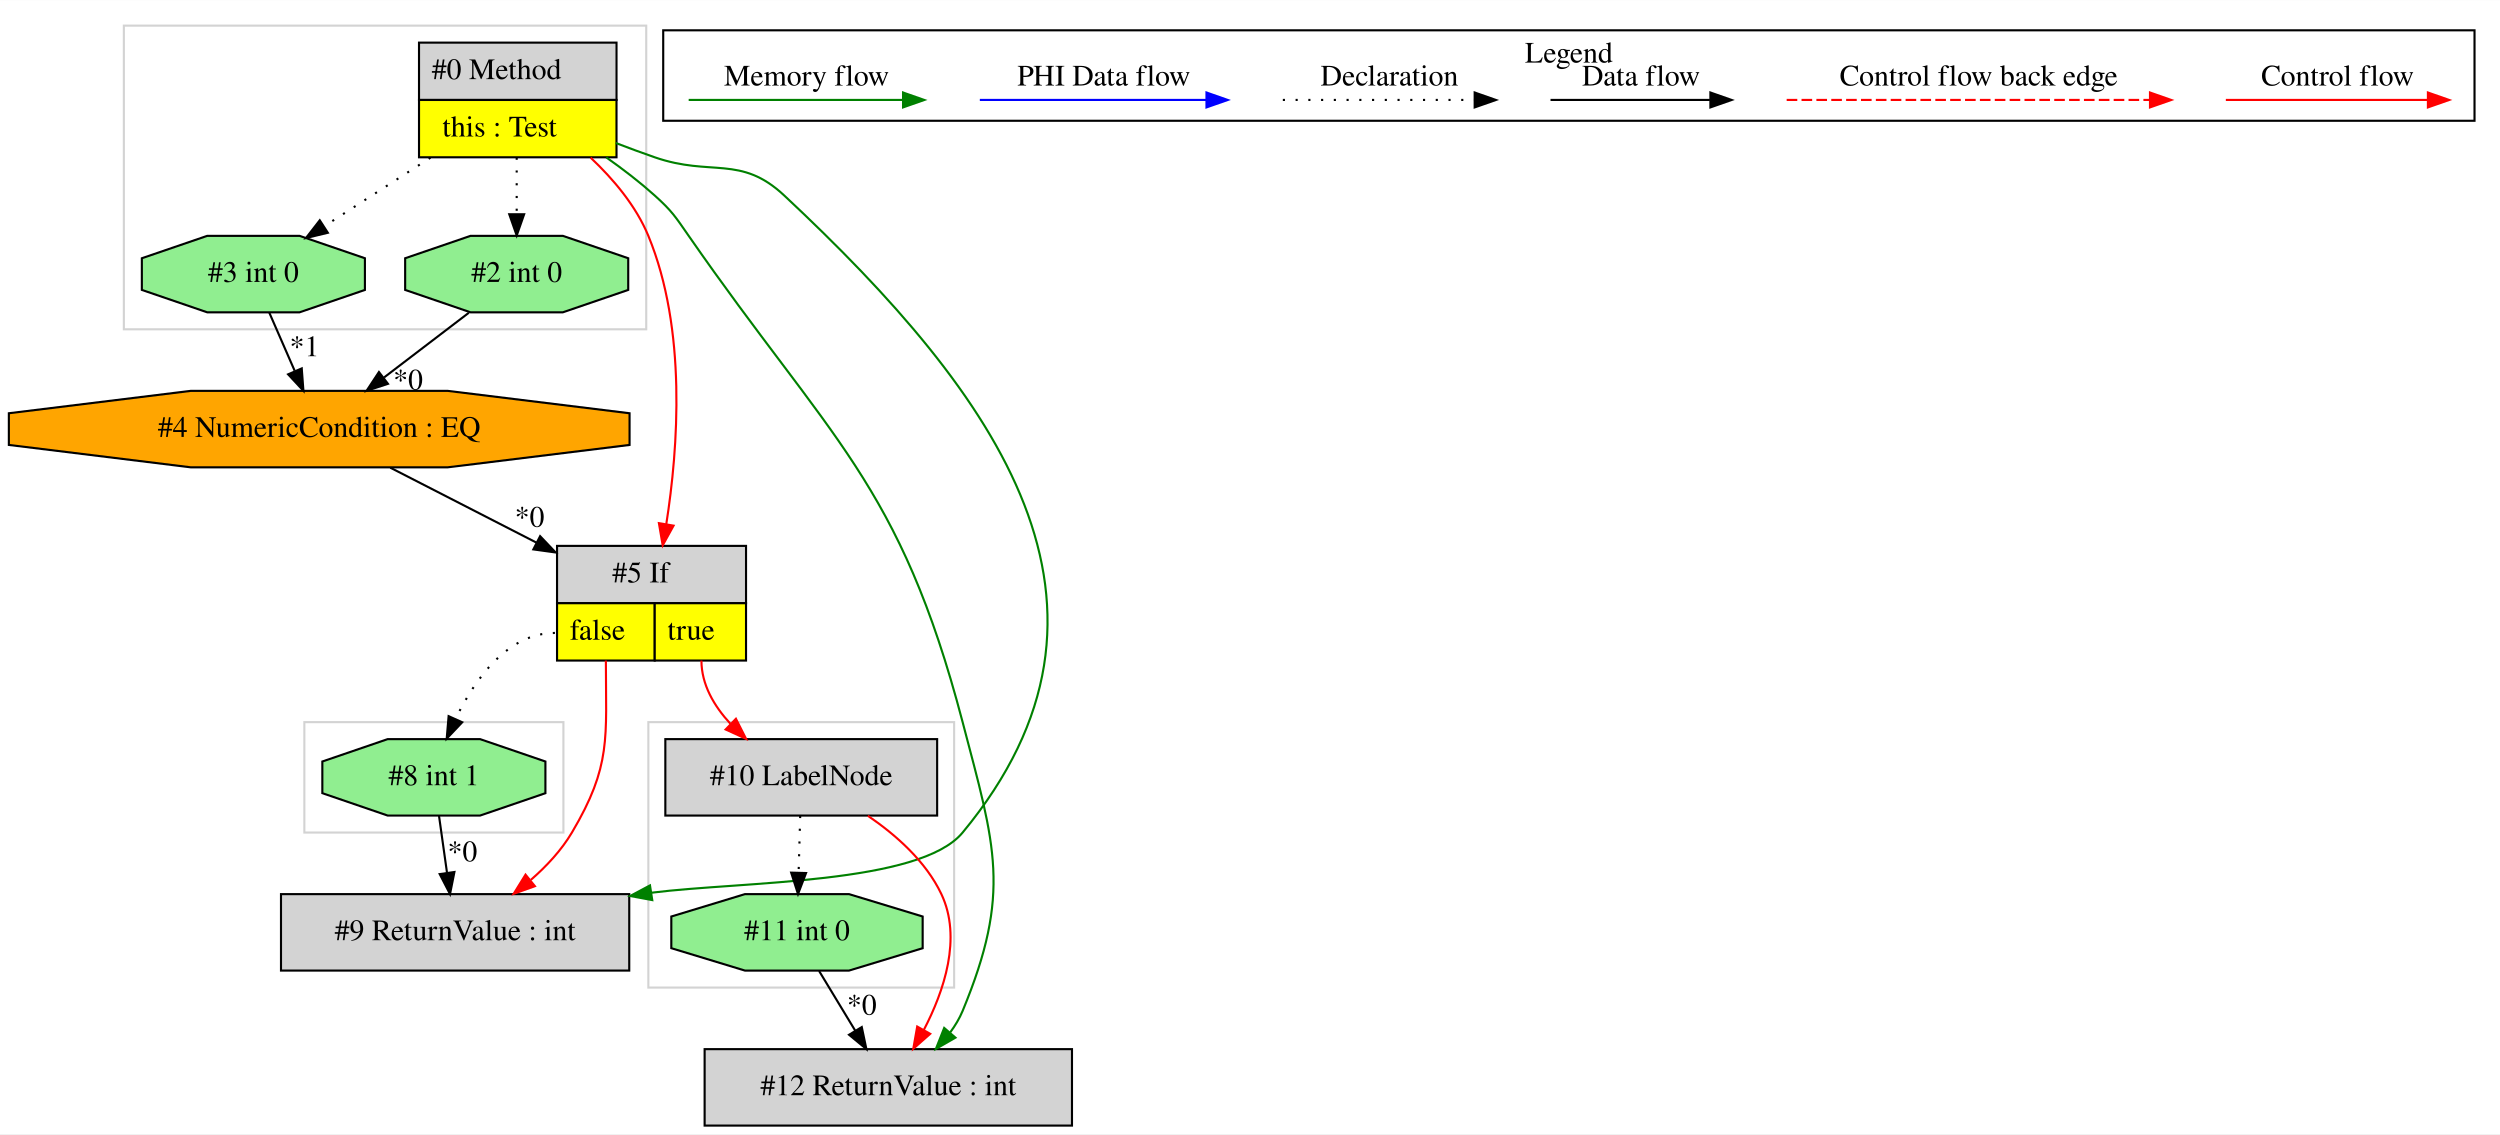
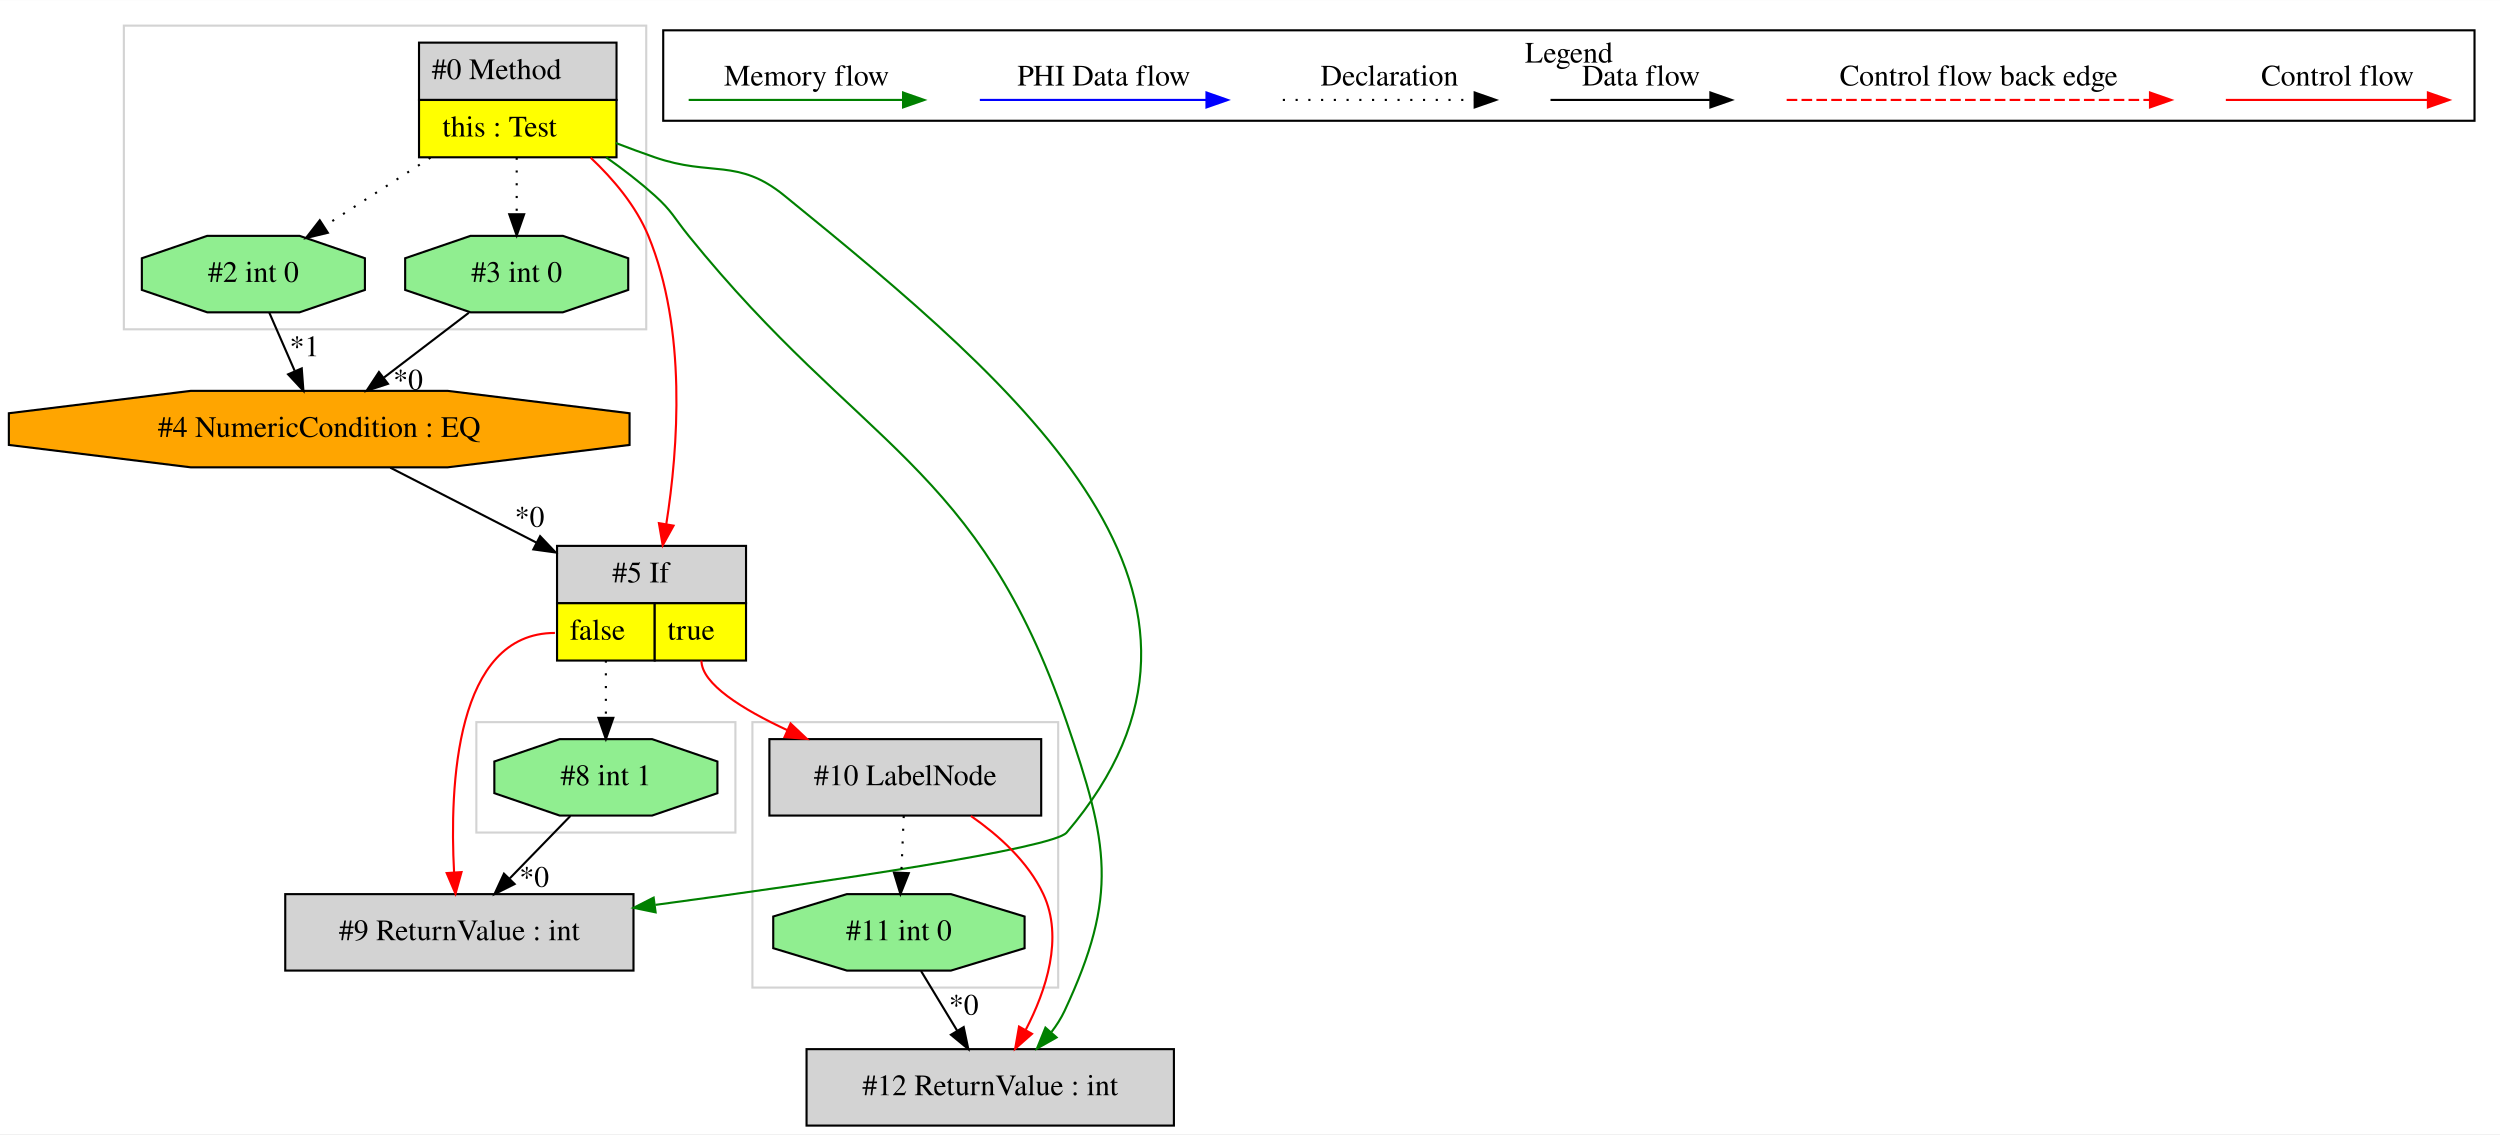
<svg xmlns="http://www.w3.org/2000/svg" width="1177pt" height="534pt" viewBox="0.00 0.00 1177.33 534.00">
  <g id="graph0" class="graph" transform="scale(1 1) rotate(0) translate(4 530)">
    <polygon fill="white" stroke="transparent" points="-4,4 -4,-530 1173.33,-530 1173.33,4 -4,4" />
    <g id="clust1" class="cluster">
-       <polygon fill="none" stroke="lightgray" points="301.33,-65 301.33,-190 445.33,-190 445.33,-65 301.33,-65" />
+       <polygon fill="none" stroke="lightgray" points="220.33,-138 220.33,-190 342.33,-190 342.33,-138 220.33,-138" />
    </g>
    <g id="clust2" class="cluster">
-       <polygon fill="none" stroke="lightgray" points="54.33,-375 54.33,-518 300.33,-518 300.33,-375 54.33,-375" />
+       <polygon fill="none" stroke="lightgray" points="350.33,-65 350.33,-190 494.33,-190 494.33,-65 350.33,-65" />
    </g>
    <g id="clust3" class="cluster">
-       <polygon fill="none" stroke="lightgray" points="139.33,-138 139.33,-190 261.33,-190 261.33,-138 139.33,-138" />
+       <polygon fill="none" stroke="lightgray" points="54.33,-375 54.33,-518 300.33,-518 300.33,-375 54.33,-375" />
    </g>
    <g id="clust4" class="cluster">
      <polygon fill="none" stroke="black" points="308.33,-473.2 308.33,-515.8 1161.33,-515.8 1161.33,-473.2 308.33,-473.2" />
      <text text-anchor="middle" x="734.83" y="-500.6" font-family="Times,serif" font-size="14.00">Legend</text>
    </g>
    <g id="node1" class="node">
      <polygon fill="lightgrey" stroke="transparent" points="285.83,-510 192.83,-510 192.83,-456 285.83,-456 285.83,-510" />
      <polygon fill="none" stroke="black" points="193.33,-483 193.33,-510 286.33,-510 286.33,-483 193.33,-483" />
      <text text-anchor="start" x="199.33" y="-492.8" font-family="Times,serif" font-size="14.00">#0 Method</text>
      <polygon fill="yellow" stroke="transparent" points="193.33,-456 193.33,-483 286.33,-483 286.33,-456 193.33,-456" />
      <polygon fill="none" stroke="black" points="193.33,-456 193.33,-483 286.33,-483 286.33,-456 193.33,-456" />
      <text text-anchor="start" x="204.33" y="-465.8" font-family="Times,serif" font-size="14.00">this : Test</text>
    </g>
    <g id="node2" class="node">
+       <polygon fill="lightgreen" stroke="black" points="291.85,-393.54 291.85,-408.46 261.08,-419 217.57,-419 186.8,-408.46 186.8,-393.54 217.57,-383 261.08,-383 291.85,-393.54" />
+       <text text-anchor="middle" x="239.33" y="-397.3" font-family="Times,serif" font-size="14.00">#3 int 0</text>
+     </g>
+     <g id="edge1" class="edge">
+       <path fill="none" stroke="black" stroke-dasharray="1,5" d="M239.33,-455.81C239.33,-447.35 239.33,-437.95 239.33,-429.4" />
+       <polygon fill="black" stroke="black" points="242.83,-429.17 239.33,-419.17 235.83,-429.17 242.83,-429.17" />
+     </g>
+     <g id="node4" class="node">
+       <polygon fill="lightgreen" stroke="black" points="167.85,-393.54 167.85,-408.46 137.08,-419 93.57,-419 62.8,-408.46 62.8,-393.54 93.57,-383 137.08,-383 167.85,-393.54" />
+       <text text-anchor="middle" x="115.33" y="-397.3" font-family="Times,serif" font-size="14.00">#2 int 0</text>
+     </g>
+     <g id="edge4" class="edge">
+       <path fill="none" stroke="black" stroke-dasharray="1,5" d="M198.72,-455.81C182.55,-445.37 164.15,-433.5 148.76,-423.57" />
+       <polygon fill="black" stroke="black" points="150.39,-420.46 140.09,-417.98 146.59,-426.34 150.39,-420.46" />
+     </g>
+     <g id="node5" class="node">
      <polygon fill="lightgrey" stroke="transparent" points="346.83,-273 257.83,-273 257.83,-219 346.83,-219 346.83,-273" />
      <polygon fill="none" stroke="black" points="258.33,-246 258.33,-273 347.33,-273 347.33,-246 258.33,-246" />
      <text text-anchor="start" x="284.33" y="-255.8" font-family="Times,serif" font-size="14.00">#5 If</text>
      <polygon fill="yellow" stroke="transparent" points="258.33,-219 258.33,-246 304.33,-246 304.33,-219 258.33,-219" />
      <polygon fill="none" stroke="black" points="258.33,-219 258.33,-246 304.33,-246 304.33,-219 258.33,-219" />
      <text text-anchor="start" x="264.33" y="-228.8" font-family="Times,serif" font-size="14.00">false</text>
      <polygon fill="yellow" stroke="transparent" points="304.33,-219 304.33,-246 347.33,-246 347.33,-219 304.33,-219" />
      <polygon fill="none" stroke="black" points="304.33,-219 304.33,-246 347.33,-246 347.33,-219 304.33,-219" />
      <text text-anchor="start" x="310.33" y="-228.8" font-family="Times,serif" font-size="14.00">true</text>
    </g>
-     <g id="edge2" class="edge">
+     <g id="edge6" class="edge">
      <path fill="none" stroke="red" d="M274.14,-455.82C284.94,-445.65 295.53,-433.04 301.33,-419 319.48,-375.04 315.43,-319.2 309.78,-283.28" />
      <polygon fill="red" stroke="red" points="313.2,-282.53 308.08,-273.25 306.3,-283.7 313.2,-282.53" />
    </g>
-     <g id="node4" class="node">
-       <polygon fill="lightgreen" stroke="black" points="291.85,-393.54 291.85,-408.46 261.08,-419 217.57,-419 186.8,-408.46 186.8,-393.54 217.57,-383 261.08,-383 291.85,-393.54" />
-       <text text-anchor="middle" x="239.33" y="-397.3" font-family="Times,serif" font-size="14.00">#2 int 0</text>
+     <g id="node8" class="node">
+       <polygon fill="lightgrey" stroke="black" points="548.83,-36 375.83,-36 375.83,0 548.83,0 548.83,-36" />
+       <text text-anchor="middle" x="462.33" y="-14.3" font-family="Times,serif" font-size="14.00">#12 ReturnValue : int</text>
    </g>
-     <g id="edge6" class="edge">
-       <path fill="none" stroke="black" stroke-dasharray="1,5" d="M239.33,-455.81C239.33,-447.35 239.33,-437.95 239.33,-429.4" />
-       <polygon fill="black" stroke="black" points="242.83,-429.17 239.33,-419.17 235.83,-429.17 242.83,-429.17" />
-     </g>
-     <g id="node5" class="node">
-       <polygon fill="lightgreen" stroke="black" points="167.85,-393.54 167.85,-408.46 137.08,-419 93.57,-419 62.8,-408.46 62.8,-393.54 93.57,-383 137.08,-383 167.85,-393.54" />
-       <text text-anchor="middle" x="115.33" y="-397.3" font-family="Times,serif" font-size="14.00">#3 int 0</text>
-     </g>
-     <g id="edge5" class="edge">
-       <path fill="none" stroke="black" stroke-dasharray="1,5" d="M198.72,-455.81C182.55,-445.37 164.15,-433.5 148.76,-423.57" />
-       <polygon fill="black" stroke="black" points="150.39,-420.46 140.09,-417.98 146.59,-426.34 150.39,-420.46" />
-     </g>
-     <g id="node7" class="node">
-       <polygon fill="lightgrey" stroke="black" points="500.83,-36 327.83,-36 327.83,0 500.83,0 500.83,-36" />
-       <text text-anchor="middle" x="414.33" y="-14.3" font-family="Times,serif" font-size="14.00">#12 ReturnValue : int</text>
-     </g>
-     <g id="edge10" class="edge">
-       <path fill="none" stroke="green" d="M281.52,-455.94C289.4,-450.39 297.34,-444.29 304.33,-438 312.53,-430.61 314.03,-428.07 320.33,-419 386.91,-323.02 419.69,-302.99 449.33,-190 464.66,-131.53 472.46,-109.84 449.33,-54 447.86,-50.46 445.84,-47.09 443.51,-43.93" />
-       <polygon fill="green" stroke="green" points="445.95,-41.41 436.75,-36.14 440.65,-45.99 445.95,-41.41" />
-     </g>
-     <g id="node10" class="node">
-       <polygon fill="lightgrey" stroke="black" points="292.33,-109 128.33,-109 128.33,-73 292.33,-73 292.33,-109" />
-       <text text-anchor="middle" x="210.33" y="-87.3" font-family="Times,serif" font-size="14.00">#9 ReturnValue : int</text>
-     </g>
-     <g id="edge15" class="edge">
-       <path fill="none" stroke="green" d="M285.99,-462.73C292.13,-460.37 298.36,-458.07 304.33,-456 331.03,-446.74 344.69,-457.32 365.33,-438 466.41,-343.38 537.58,-244.69 449.33,-138 429.12,-113.57 345.69,-115.08 302.74,-109.66" />
-       <polygon fill="green" stroke="green" points="303.17,-106.19 292.75,-108.12 302.1,-113.11 303.17,-106.19" />
-     </g>
-     <g id="node6" class="node">
-       <polygon fill="lightgrey" stroke="black" points="437.33,-182 309.33,-182 309.33,-146 437.33,-146 437.33,-182" />
-       <text text-anchor="middle" x="373.33" y="-160.3" font-family="Times,serif" font-size="14.00">#10 LabelNode</text>
-     </g>
-     <g id="edge7" class="edge">
-       <path fill="none" stroke="red" d="M326.33,-219C326.33,-207.68 332.28,-197.57 339.95,-189.26" />
-       <polygon fill="red" stroke="red" points="342.57,-191.59 347.35,-182.14 337.72,-186.54 342.57,-191.59" />
+     <g id="edge11" class="edge">
+       <path fill="none" stroke="green" d="M281.52,-455.94C289.4,-450.39 297.34,-444.29 304.33,-438 312.53,-430.61 313.38,-427.58 320.33,-419 401.41,-318.79 456.51,-311.94 498.33,-190 517.93,-132.82 522.96,-108.74 497.33,-54 495.7,-50.53 493.58,-47.2 491.18,-44.08" />
+       <polygon fill="green" stroke="green" points="493.58,-41.51 484.35,-36.32 488.33,-46.13 493.58,-41.51" />
    </g>
    <g id="node9" class="node">
-       <polygon fill="lightgreen" stroke="black" points="252.85,-156.54 252.85,-171.46 222.08,-182 178.57,-182 147.8,-171.46 147.8,-156.54 178.57,-146 222.08,-146 252.85,-156.54" />
-       <text text-anchor="middle" x="200.33" y="-160.3" font-family="Times,serif" font-size="14.00">#8 int 1</text>
-     </g>
-     <g id="edge12" class="edge">
-       <path fill="none" stroke="black" stroke-dasharray="1,5" d="M257.33,-232C235.09,-232 219.71,-210.32 210.58,-191.63" />
-       <polygon fill="black" stroke="black" points="213.66,-189.94 206.37,-182.25 207.27,-192.81 213.66,-189.94" />
+       <polygon fill="lightgrey" stroke="black" points="294.33,-109 130.33,-109 130.33,-73 294.33,-73 294.33,-109" />
+       <text text-anchor="middle" x="212.33" y="-87.3" font-family="Times,serif" font-size="14.00">#9 ReturnValue : int</text>
    </g>
    <g id="edge14" class="edge">
-       <path fill="none" stroke="red" d="M281.33,-219C281.33,-182.3 284.02,-169.57 265.33,-138 260.39,-129.66 253.37,-122.14 245.99,-115.71" />
-       <polygon fill="red" stroke="red" points="247.9,-112.75 237.92,-109.18 243.49,-118.19 247.9,-112.75" />
+       <path fill="none" stroke="green" d="M285.99,-462.73C292.13,-460.37 298.36,-458.07 304.33,-456 331.03,-446.74 343.4,-455.83 365.33,-438 478.48,-345.98 592.91,-249.02 498.33,-138 491.92,-130.49 385.76,-114.88 304.64,-103.94" />
+       <polygon fill="green" stroke="green" points="304.75,-100.42 294.37,-102.56 303.82,-107.36 304.75,-100.42" />
    </g>
    <g id="node3" class="node">
      <polygon fill="orange" stroke="black" points="292.48,-320.54 292.48,-335.46 206.87,-346 85.79,-346 0.17,-335.46 0.17,-320.54 85.79,-310 206.87,-310 292.48,-320.54" />
      <text text-anchor="middle" x="146.33" y="-324.3" font-family="Times,serif" font-size="14.00">#4 NumericCondition : EQ</text>
    </g>
-     <g id="edge1" class="edge">
+     <g id="edge2" class="edge">
+       <path fill="none" stroke="black" d="M216.81,-382.81C204.82,-373.66 189.89,-362.26 176.87,-352.32" />
+       <polygon fill="black" stroke="black" points="178.7,-349.32 168.63,-346.03 174.46,-354.88 178.7,-349.32" />
+       <text text-anchor="middle" x="188.17" y="-346.61" font-family="Times,serif" font-size="14.00">*0</text>
+     </g>
+     <g id="edge5" class="edge">
      <path fill="none" stroke="black" d="M179.79,-309.84C199.87,-299.54 225.86,-286.21 248.74,-274.48" />
      <polygon fill="black" stroke="black" points="250.36,-277.58 257.66,-269.9 247.17,-271.35 250.36,-277.58" />
      <text text-anchor="middle" x="245.39" y="-282" font-family="Times,serif" font-size="14.00">*0</text>
    </g>
    <g id="edge3" class="edge">
-       <path fill="none" stroke="black" d="M216.81,-382.81C204.82,-373.66 189.89,-362.26 176.87,-352.32" />
-       <polygon fill="black" stroke="black" points="178.7,-349.32 168.63,-346.03 174.46,-354.88 178.7,-349.32" />
-       <text text-anchor="middle" x="188.17" y="-346.61" font-family="Times,serif" font-size="14.00">*0</text>
-     </g>
-     <g id="edge4" class="edge">
      <path fill="none" stroke="black" d="M122.83,-382.81C126.41,-374.62 130.77,-364.62 134.76,-355.48" />
      <polygon fill="black" stroke="black" points="138.1,-356.59 138.89,-346.03 131.68,-353.79 138.1,-356.59" />
      <text text-anchor="middle" x="139.38" y="-362.32" font-family="Times,serif" font-size="14.00">*1</text>
    </g>
-     <g id="edge9" class="edge">
-       <path fill="none" stroke="red" d="M404.7,-145.9C417.98,-136.85 432.04,-124.39 439.33,-109 449.07,-88.44 440.62,-63.38 431,-44.94" />
-       <polygon fill="red" stroke="red" points="434.05,-43.21 426.1,-36.2 427.94,-46.64 434.05,-43.21" />
+     <g id="node6" class="node">
+       <polygon fill="lightgrey" stroke="black" points="486.33,-182 358.33,-182 358.33,-146 486.33,-146 486.33,-182" />
+       <text text-anchor="middle" x="422.33" y="-160.3" font-family="Times,serif" font-size="14.00">#10 LabelNode</text>
    </g>
-     <g id="node8" class="node">
-       <polygon fill="lightgreen" stroke="black" points="430.51,-83.54 430.51,-98.46 395.84,-109 346.81,-109 312.14,-98.46 312.14,-83.54 346.81,-73 395.84,-73 430.51,-83.54" />
-       <text text-anchor="middle" x="371.33" y="-87.3" font-family="Times,serif" font-size="14.00">#11 int 0</text>
+     <g id="edge7" class="edge">
+       <path fill="none" stroke="red" d="M326.33,-219C326.33,-208.04 345.57,-196.07 366.83,-186.19" />
+       <polygon fill="red" stroke="red" points="368.31,-189.36 376.01,-182.09 365.46,-182.97 368.31,-189.36" />
    </g>
-     <g id="edge11" class="edge">
-       <path fill="none" stroke="black" stroke-dasharray="1,5" d="M372.84,-145.81C372.62,-137.79 372.34,-128.05 372.09,-119.07" />
-       <polygon fill="black" stroke="black" points="375.59,-118.93 371.81,-109.03 368.59,-119.12 375.59,-118.93" />
+     <g id="edge13" class="edge">
+       <path fill="none" stroke="red" d="M257.33,-232C210.45,-232 207.67,-159.99 209.84,-119.26" />
+       <polygon fill="red" stroke="red" points="213.34,-119.38 210.51,-109.17 206.36,-118.91 213.34,-119.38" />
+     </g>
+     <g id="node10" class="node">
+       <polygon fill="lightgreen" stroke="black" points="333.85,-156.54 333.85,-171.46 303.08,-182 259.57,-182 228.8,-171.46 228.8,-156.54 259.57,-146 303.08,-146 333.85,-156.54" />
+       <text text-anchor="middle" x="281.33" y="-160.3" font-family="Times,serif" font-size="14.00">#8 int 1</text>
+     </g>
+     <g id="edge15" class="edge">
+       <path fill="none" stroke="black" stroke-dasharray="1,5" d="M281.33,-219C281.33,-210.3 281.33,-200.81 281.33,-192.25" />
+       <polygon fill="black" stroke="black" points="284.83,-192.02 281.33,-182.02 277.83,-192.02 284.83,-192.02" />
+     </g>
+     <g id="node7" class="node">
+       <polygon fill="lightgreen" stroke="black" points="478.51,-83.54 478.51,-98.46 443.84,-109 394.81,-109 360.14,-98.46 360.14,-83.54 394.81,-73 443.84,-73 478.51,-83.54" />
+       <text text-anchor="middle" x="419.33" y="-87.3" font-family="Times,serif" font-size="14.00">#11 int 0</text>
    </g>
    <g id="edge8" class="edge">
-       <path fill="none" stroke="black" d="M381.74,-72.81C386.86,-64.35 393.14,-53.98 398.81,-44.61" />
-       <polygon fill="black" stroke="black" points="401.83,-46.4 404.01,-36.03 395.84,-42.77 401.83,-46.4" />
-       <text text-anchor="middle" x="401.85" y="-52.21" font-family="Times,serif" font-size="14.00">*0</text>
+       <path fill="none" stroke="black" stroke-dasharray="1,5" d="M421.6,-145.81C421.26,-137.79 420.85,-128.05 420.47,-119.07" />
+       <polygon fill="black" stroke="black" points="423.97,-118.87 420.05,-109.03 416.97,-119.17 423.97,-118.87" />
    </g>
-     <g id="edge13" class="edge">
-       <path fill="none" stroke="black" d="M202.75,-145.81C203.88,-137.79 205.25,-128.05 206.51,-119.07" />
-       <polygon fill="black" stroke="black" points="210,-119.42 207.93,-109.03 203.07,-118.44 210,-119.42" />
-       <text text-anchor="middle" x="213.77" y="-124.46" font-family="Times,serif" font-size="14.00">*0</text>
+     <g id="edge10" class="edge">
+       <path fill="none" stroke="red" d="M453.24,-145.8C466.31,-136.72 480.16,-124.27 487.33,-109 496.95,-88.5 488.63,-63.58 479.09,-45.17" />
+       <polygon fill="red" stroke="red" points="482,-43.21 474.07,-36.19 475.89,-46.63 482,-43.21" />
+     </g>
+     <g id="edge9" class="edge">
+       <path fill="none" stroke="black" d="M429.74,-72.81C434.86,-64.35 441.14,-53.98 446.81,-44.61" />
+       <polygon fill="black" stroke="black" points="449.83,-46.4 452.01,-36.03 443.84,-42.77 449.83,-46.4" />
+       <text text-anchor="middle" x="449.85" y="-52.21" font-family="Times,serif" font-size="14.00">*0</text>
+     </g>
+     <g id="edge12" class="edge">
+       <path fill="none" stroke="black" d="M264.62,-145.81C256.06,-137 245.49,-126.13 236.1,-116.46" />
+       <polygon fill="black" stroke="black" points="238.35,-113.76 228.88,-109.03 233.33,-118.64 238.35,-113.76" />
+       <text text-anchor="middle" x="247.57" y="-112.44" font-family="Times,serif" font-size="14.00">*0</text>
    </g>
    <g id="edge16" class="edge">
      <path fill="none" stroke="red" d="M1044.22,-483C1055.43,-483 1113.57,-483 1139.18,-483" />
      <polygon fill="red" stroke="red" points="1139.38,-486.5 1149.38,-483 1139.38,-479.5 1139.38,-486.5" />
      <text text-anchor="middle" x="1096.83" y="-489.8" font-family="Times,serif" font-size="14.00">Control flow</text>
    </g>
    <g id="edge17" class="edge">
      <path fill="none" stroke="red" stroke-dasharray="5,2" d="M837.4,-483C854.37,-483 970.53,-483 1008.41,-483" />
      <polygon fill="red" stroke="red" points="1008.5,-486.5 1018.5,-483 1008.5,-479.5 1008.5,-486.5" />
      <text text-anchor="middle" x="927.83" y="-489.8" font-family="Times,serif" font-size="14.00">Control flow back edge</text>
    </g>
    <g id="edge18" class="edge">
      <path fill="none" stroke="black" d="M726.19,-483C735.73,-483 779.64,-483 801.24,-483" />
      <polygon fill="black" stroke="black" points="801.48,-486.5 811.48,-483 801.48,-479.5 801.48,-486.5" />
      <text text-anchor="middle" x="768.83" y="-489.8" font-family="Times,serif" font-size="14.00">Data flow</text>
    </g>
    <g id="edge19" class="edge">
      <path fill="none" stroke="black" stroke-dasharray="1,5" d="M600.13,-483C610.78,-483 665.79,-483 690.4,-483" />
      <polygon fill="black" stroke="black" points="690.47,-486.5 700.47,-483 690.47,-479.5 690.47,-486.5" />
      <text text-anchor="middle" x="650.33" y="-489.8" font-family="Times,serif" font-size="14.00">Declaration</text>
    </g>
    <g id="edge20" class="edge">
      <path fill="none" stroke="blue" d="M457.43,-483C470.05,-483 536.21,-483 564.01,-483" />
      <polygon fill="blue" stroke="blue" points="564.17,-486.5 574.17,-483 564.17,-479.5 564.17,-486.5" />
      <text text-anchor="middle" x="515.83" y="-489.8" font-family="Times,serif" font-size="14.00">PHI Data flow</text>
    </g>
    <g id="edge21" class="edge">
      <path fill="none" stroke="green" d="M320.32,-483C332.26,-483 394.63,-483 421.25,-483" />
      <polygon fill="green" stroke="green" points="421.28,-486.5 431.28,-483 421.28,-479.5 421.28,-486.5" />
      <text text-anchor="middle" x="375.83" y="-489.8" font-family="Times,serif" font-size="14.00">Memory flow</text>
    </g>
  </g>
</svg>
